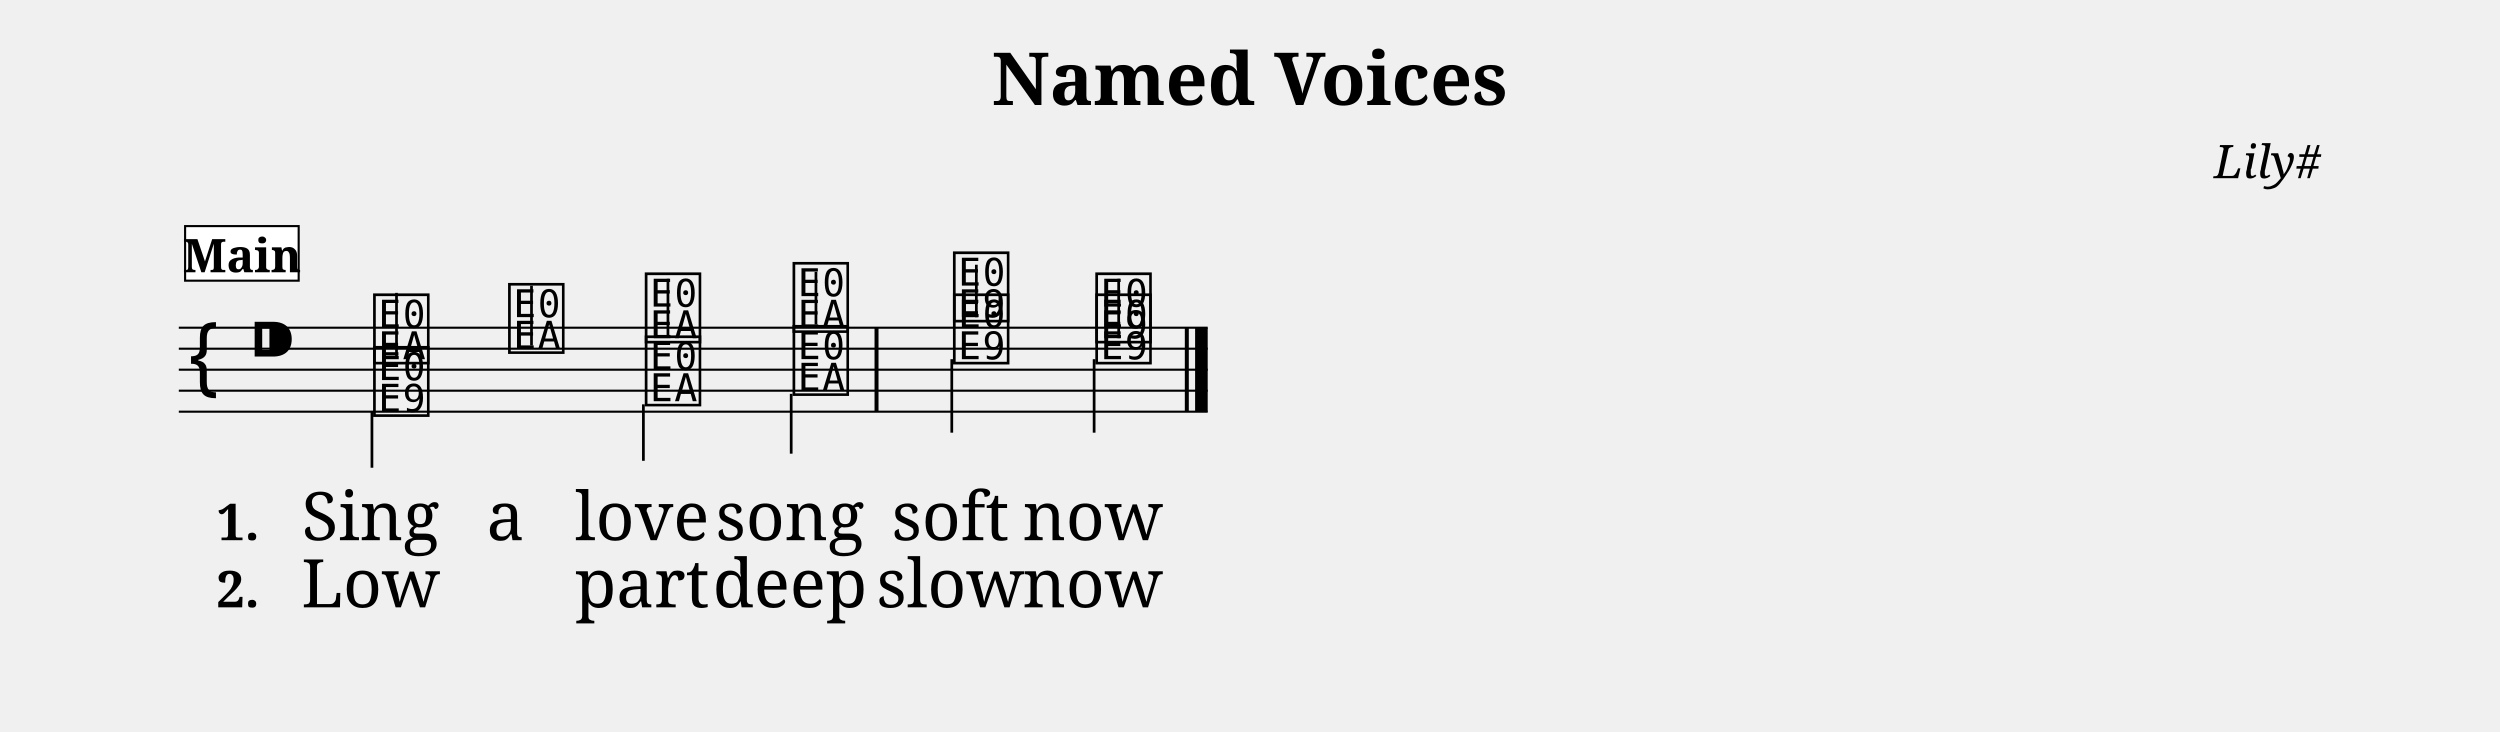
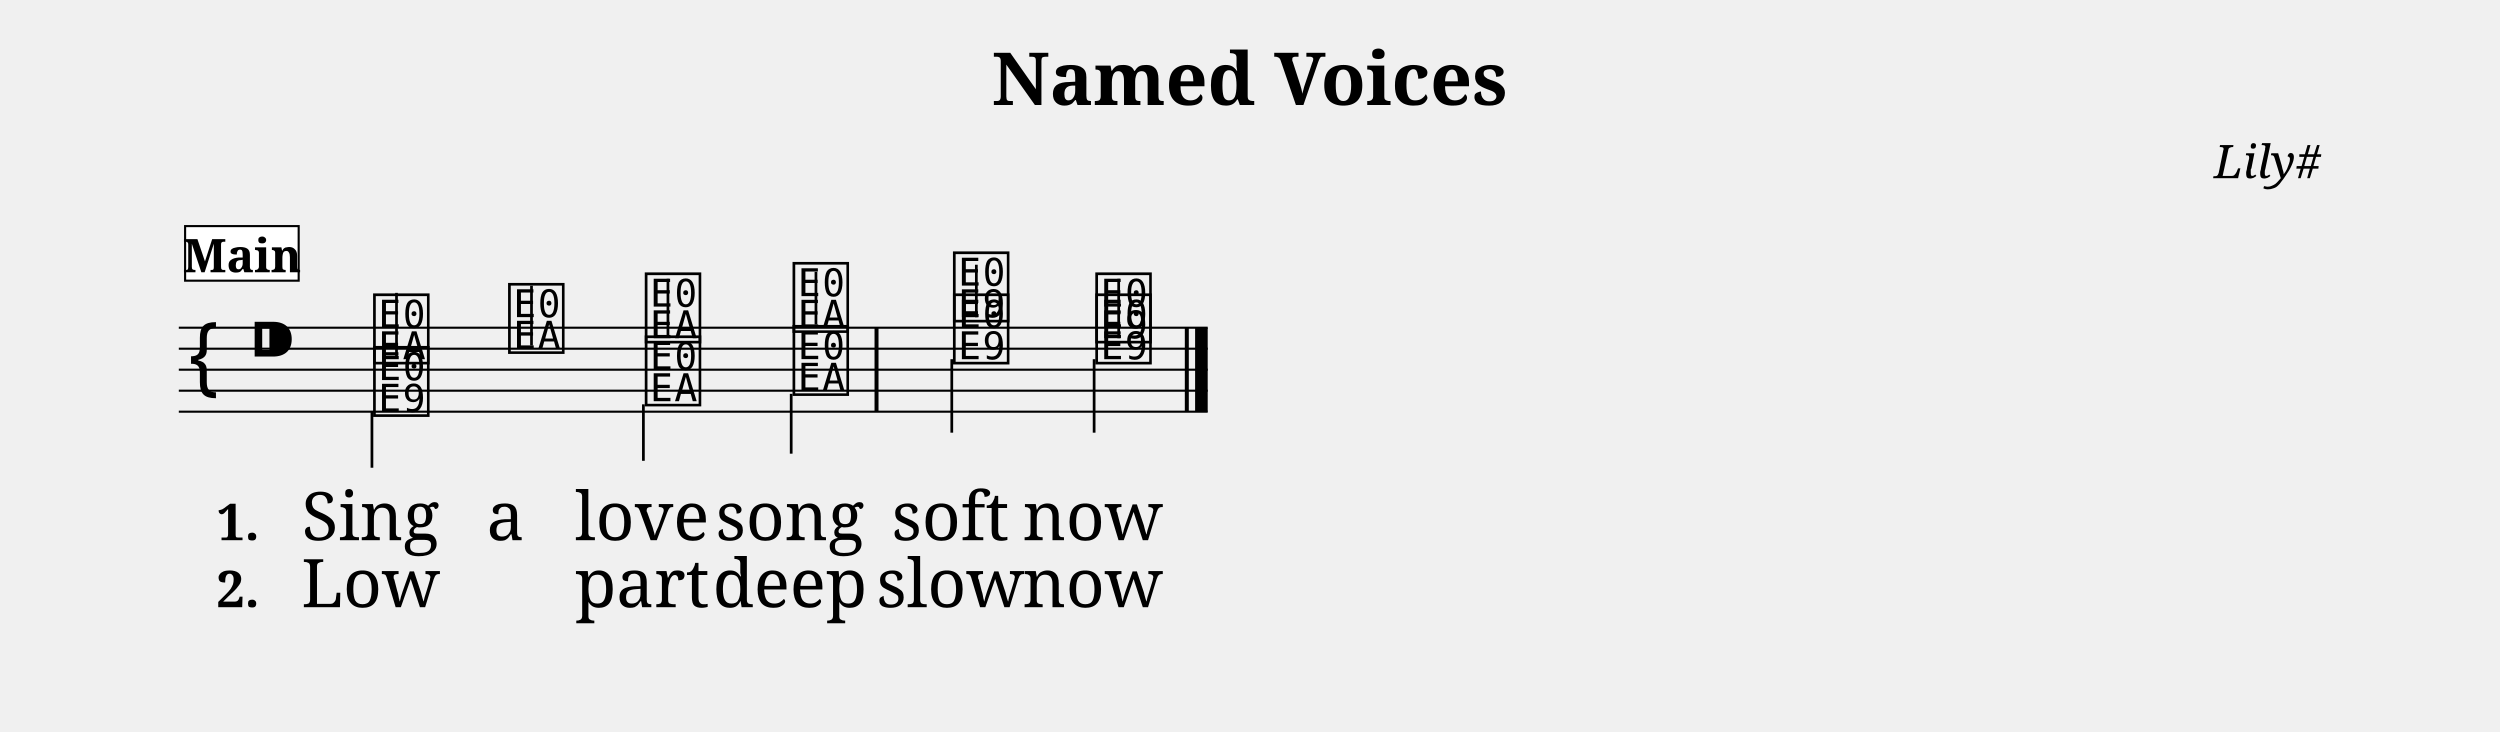
<svg xmlns="http://www.w3.org/2000/svg" width="1190.5" height="348.2" viewBox="0 0 119.05 34.83" font-family="serif">
  <style>
  @font-face { font-family: 'Emmentaler'; src: local('Emmentaler'); }
  .music { font-family: 'Emmentaler', serif; }
</style>
  <text x="59.52" y="5.00" font-size="3.49" font-weight="bold" text-anchor="middle" data-pos="491">Named Voices</text>
  <text x="110.55" y="8.49" font-size="2.20" font-style="italic" text-anchor="end" data-pos="515">Lily#</text>
  <g transform="translate(8.50,0.00) scale(1,1)">
    <line x1="0.00" y1="15.61" x2="49.01" y2="15.61" stroke="#000000" stroke-width="0.100" />
    <line x1="0.00" y1="16.61" x2="49.01" y2="16.61" stroke="#000000" stroke-width="0.100" />
    <line x1="0.00" y1="17.61" x2="49.01" y2="17.61" stroke="#000000" stroke-width="0.100" />
    <line x1="0.00" y1="18.61" x2="49.01" y2="18.61" stroke="#000000" stroke-width="0.100" />
    <line x1="0.00" y1="19.61" x2="49.01" y2="19.61" stroke="#000000" stroke-width="0.100" />
    <text class="music" x="0.30" y="18.61" font-size="4.00" data-pos="555"></text>
    <text class="music" x="3.30" y="17.61" font-size="4.00" data-pos="523"></text>
    <text class="music" x="9.13" y="17.11" font-size="4.00" data-pos="607"></text>
    <line x1="10.37" y1="16.96" x2="10.37" y2="13.95" stroke="#000000" stroke-width="0.130" />
    <text class="music" x="15.56" y="16.61" font-size="4.00" data-pos="611"></text>
    <line x1="16.80" y1="16.46" x2="16.80" y2="13.61" stroke="#000000" stroke-width="0.130" />
    <text class="music" x="22.07" y="16.11" font-size="4.00" data-pos="614"></text>
    <line x1="23.30" y1="15.96" x2="23.30" y2="13.28" stroke="#000000" stroke-width="0.130" />
    <text class="music" x="29.11" y="15.61" font-size="4.00" data-pos="617"></text>
    <line x1="30.35" y1="15.46" x2="30.35" y2="12.95" stroke="#000000" stroke-width="0.130" />
    <text class="music" x="36.75" y="15.11" font-size="4.00" data-pos="622"></text>
    <line x1="37.99" y1="15.11" x2="37.99" y2="12.61" stroke="#000000" stroke-width="0.130" />
    <text class="music" x="43.53" y="16.11" font-size="4.00" data-pos="626"></text>
    <line x1="44.77" y1="16.11" x2="44.77" y2="13.28" stroke="#000000" stroke-width="0.130" />
    <text class="music" x="9.13" y="19.61" font-size="4.00" data-pos="649"></text>
    <line x1="9.20" y1="19.61" x2="9.20" y2="22.28" stroke="#000000" stroke-width="0.130" />
    <text class="music" x="22.07" y="19.11" font-size="4.00" data-pos="653"></text>
    <line x1="22.13" y1="19.26" x2="22.13" y2="21.95" stroke="#000000" stroke-width="0.130" />
    <text class="music" x="29.11" y="18.61" font-size="4.00" data-pos="656"></text>
    <line x1="29.17" y1="18.76" x2="29.17" y2="21.61" stroke="#000000" stroke-width="0.130" />
    <text class="music" x="36.75" y="17.11" font-size="4.00" data-pos="664"></text>
    <line x1="36.82" y1="17.11" x2="36.82" y2="20.61" stroke="#000000" stroke-width="0.130" />
    <text class="music" x="43.53" y="17.11" font-size="4.00" data-pos="668"></text>
    <line x1="43.60" y1="17.11" x2="43.60" y2="20.61" stroke="#000000" stroke-width="0.130" />
    <rect x="33.14" y="15.61" width="0.19" height="4.00" data-pos="620" />
    <rect x="47.92" y="15.61" width="0.19" height="4.00" data-pos="629" />
    <rect x="48.41" y="15.61" width="0.60" height="4.00" data-pos="629" />
    <text x="9.13" y="25.73" font-size="3.20" text-anchor="middle" data-pos="695">Sing</text>
    <text x="15.56" y="25.73" font-size="3.20" text-anchor="middle" data-pos="700">a</text>
    <text x="22.07" y="25.73" font-size="3.20" text-anchor="middle" data-pos="702">love</text>
    <text x="29.11" y="25.73" font-size="3.20" text-anchor="middle" data-pos="707">song</text>
    <text x="36.75" y="25.73" font-size="3.20" text-anchor="middle" data-pos="714">soft</text>
    <text x="43.53" y="25.73" font-size="3.20" text-anchor="middle" data-pos="719">now</text>
-     <text x="9.13" y="28.93" font-size="3.20" text-anchor="middle" data-pos="742">Low</text>
-     <text x="22.07" y="28.93" font-size="3.20" text-anchor="middle" data-pos="746">part</text>
-     <text x="29.11" y="28.93" font-size="3.20" text-anchor="middle" data-pos="751">deep</text>
-     <text x="36.75" y="28.93" font-size="3.20" text-anchor="middle" data-pos="760">slow</text>
-     <text x="43.53" y="28.93" font-size="3.20" text-anchor="middle" data-pos="765">now</text>
+     <text x="9.13" y="28.92" font-size="3.20" text-anchor="middle" data-pos="742">Low</text>
+     <text x="22.07" y="28.92" font-size="3.20" text-anchor="middle" data-pos="746">part</text>
+     <text x="29.11" y="28.92" font-size="3.20" text-anchor="middle" data-pos="751">deep</text>
+     <text x="36.75" y="28.92" font-size="3.20" text-anchor="middle" data-pos="760">slow</text>
+     <text x="43.53" y="28.92" font-size="3.20" text-anchor="middle" data-pos="765">now</text>
    <text x="1.80" y="25.73" font-size="2.40" font-weight="bold">1.</text>
-     <text x="1.80" y="28.93" font-size="2.40" font-weight="bold">2.</text>
+     <text x="1.80" y="28.92" font-size="2.40" font-weight="bold">2.</text>
    <rect x="0.30" y="10.77" width="5.41" height="2.60" fill="#FFFFFF" stroke="#000000" stroke-width="0.100" data-pos="570" />
    <text x="3.01" y="12.97" font-size="2.20" font-weight="bold" text-anchor="middle" data-pos="570">Main</text>
  </g>
</svg>
